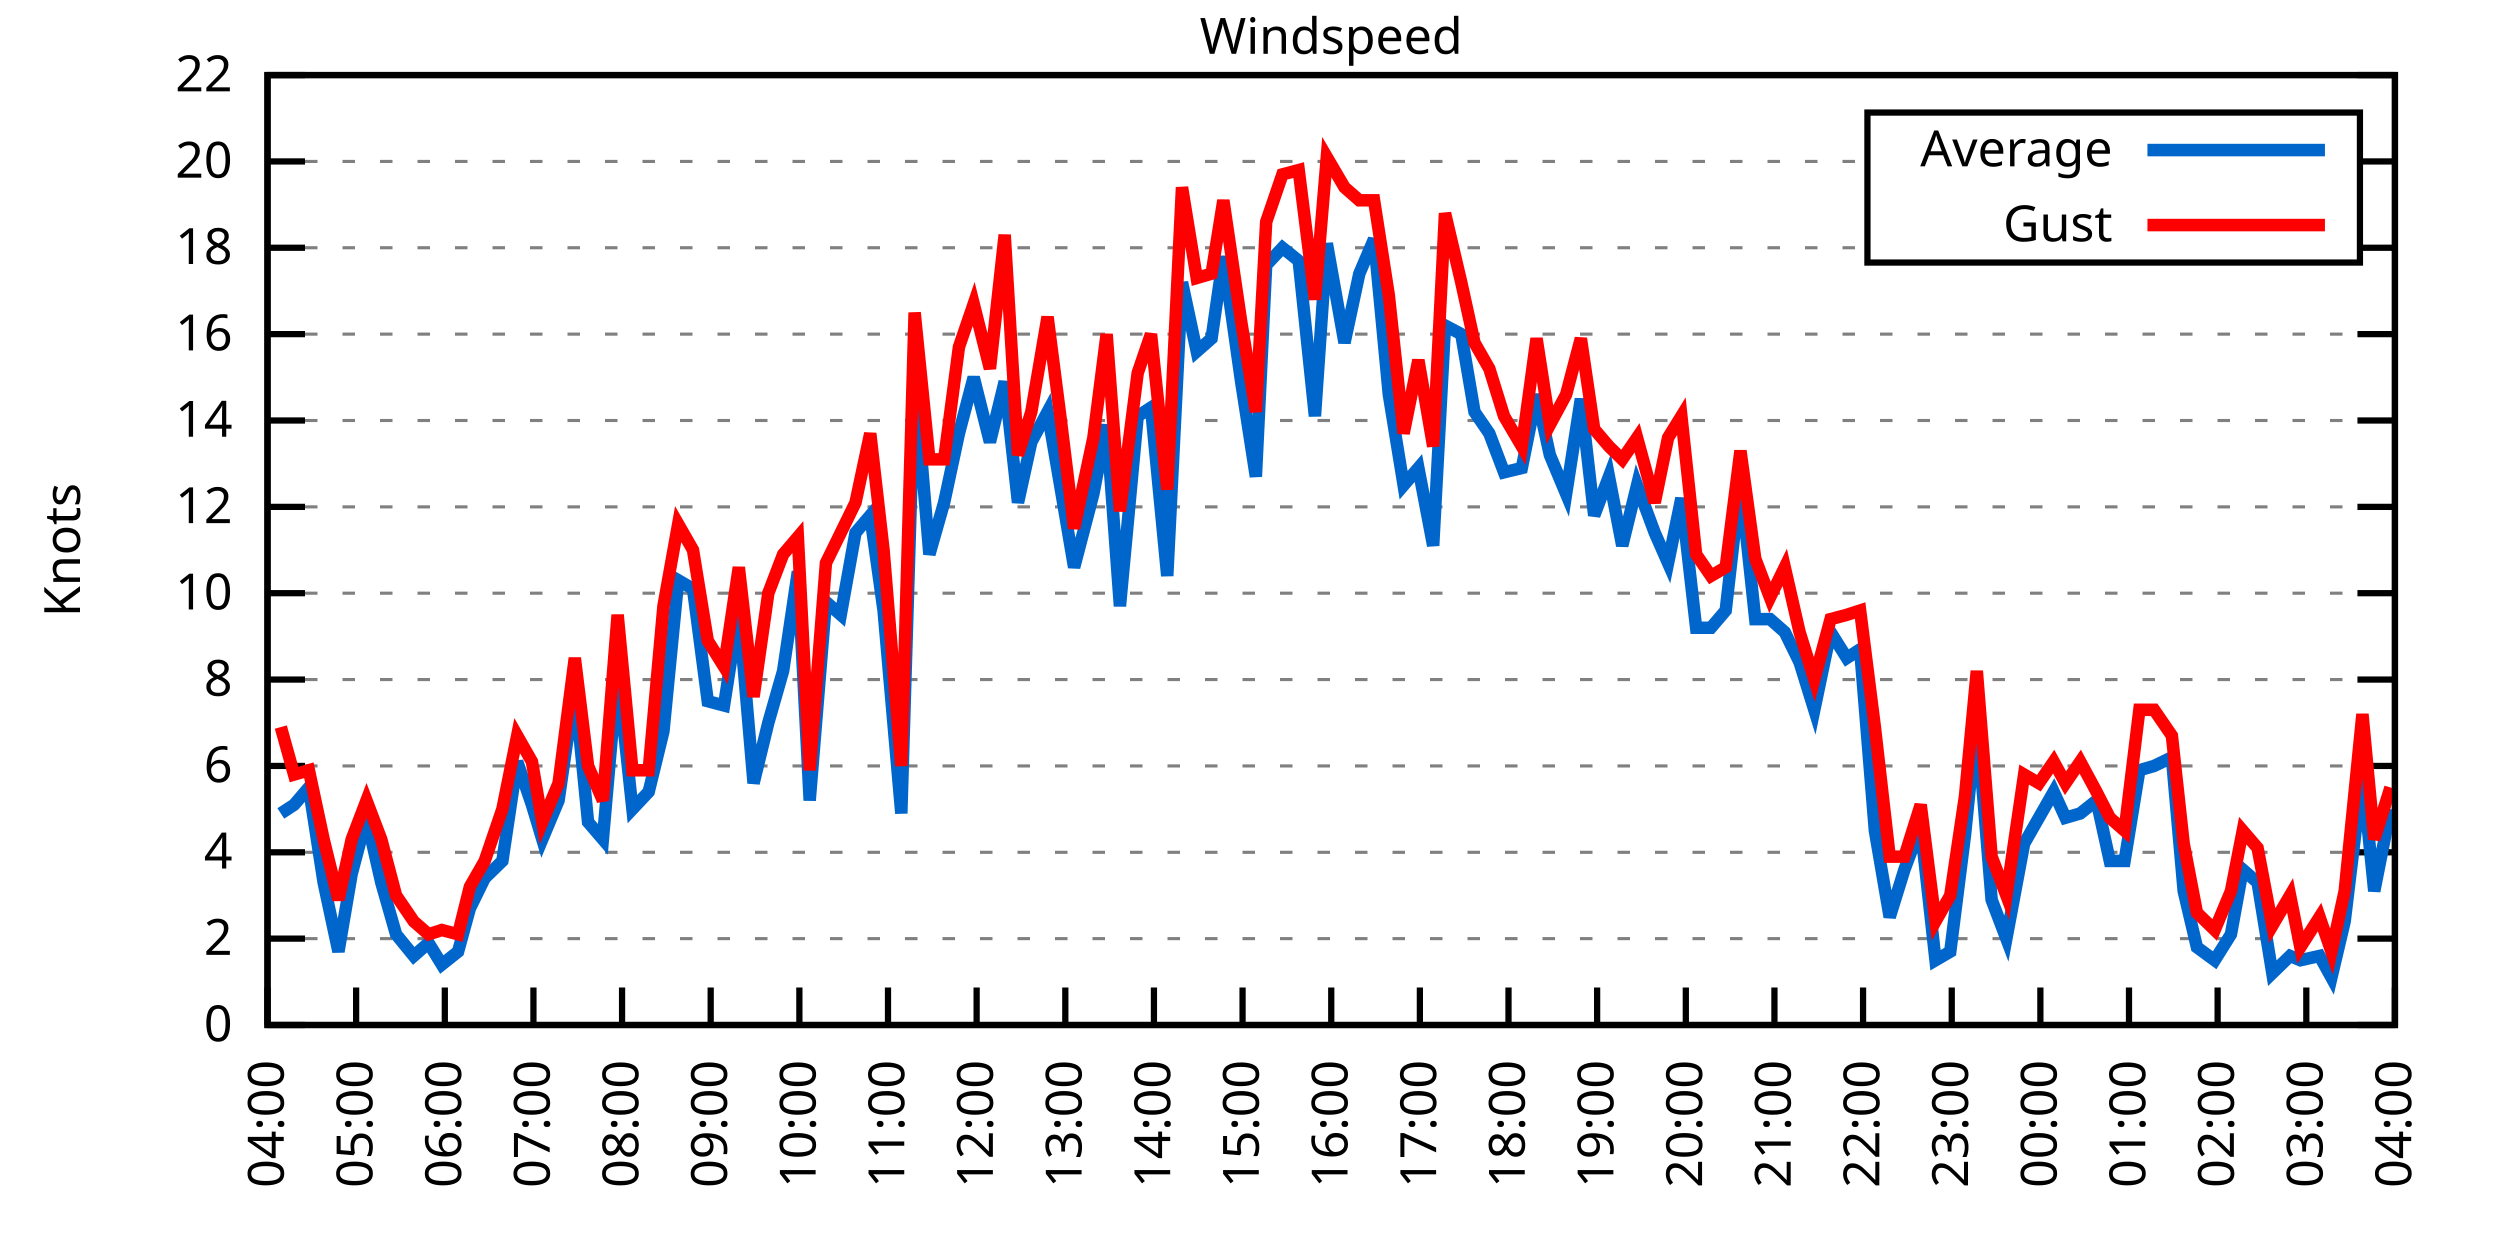
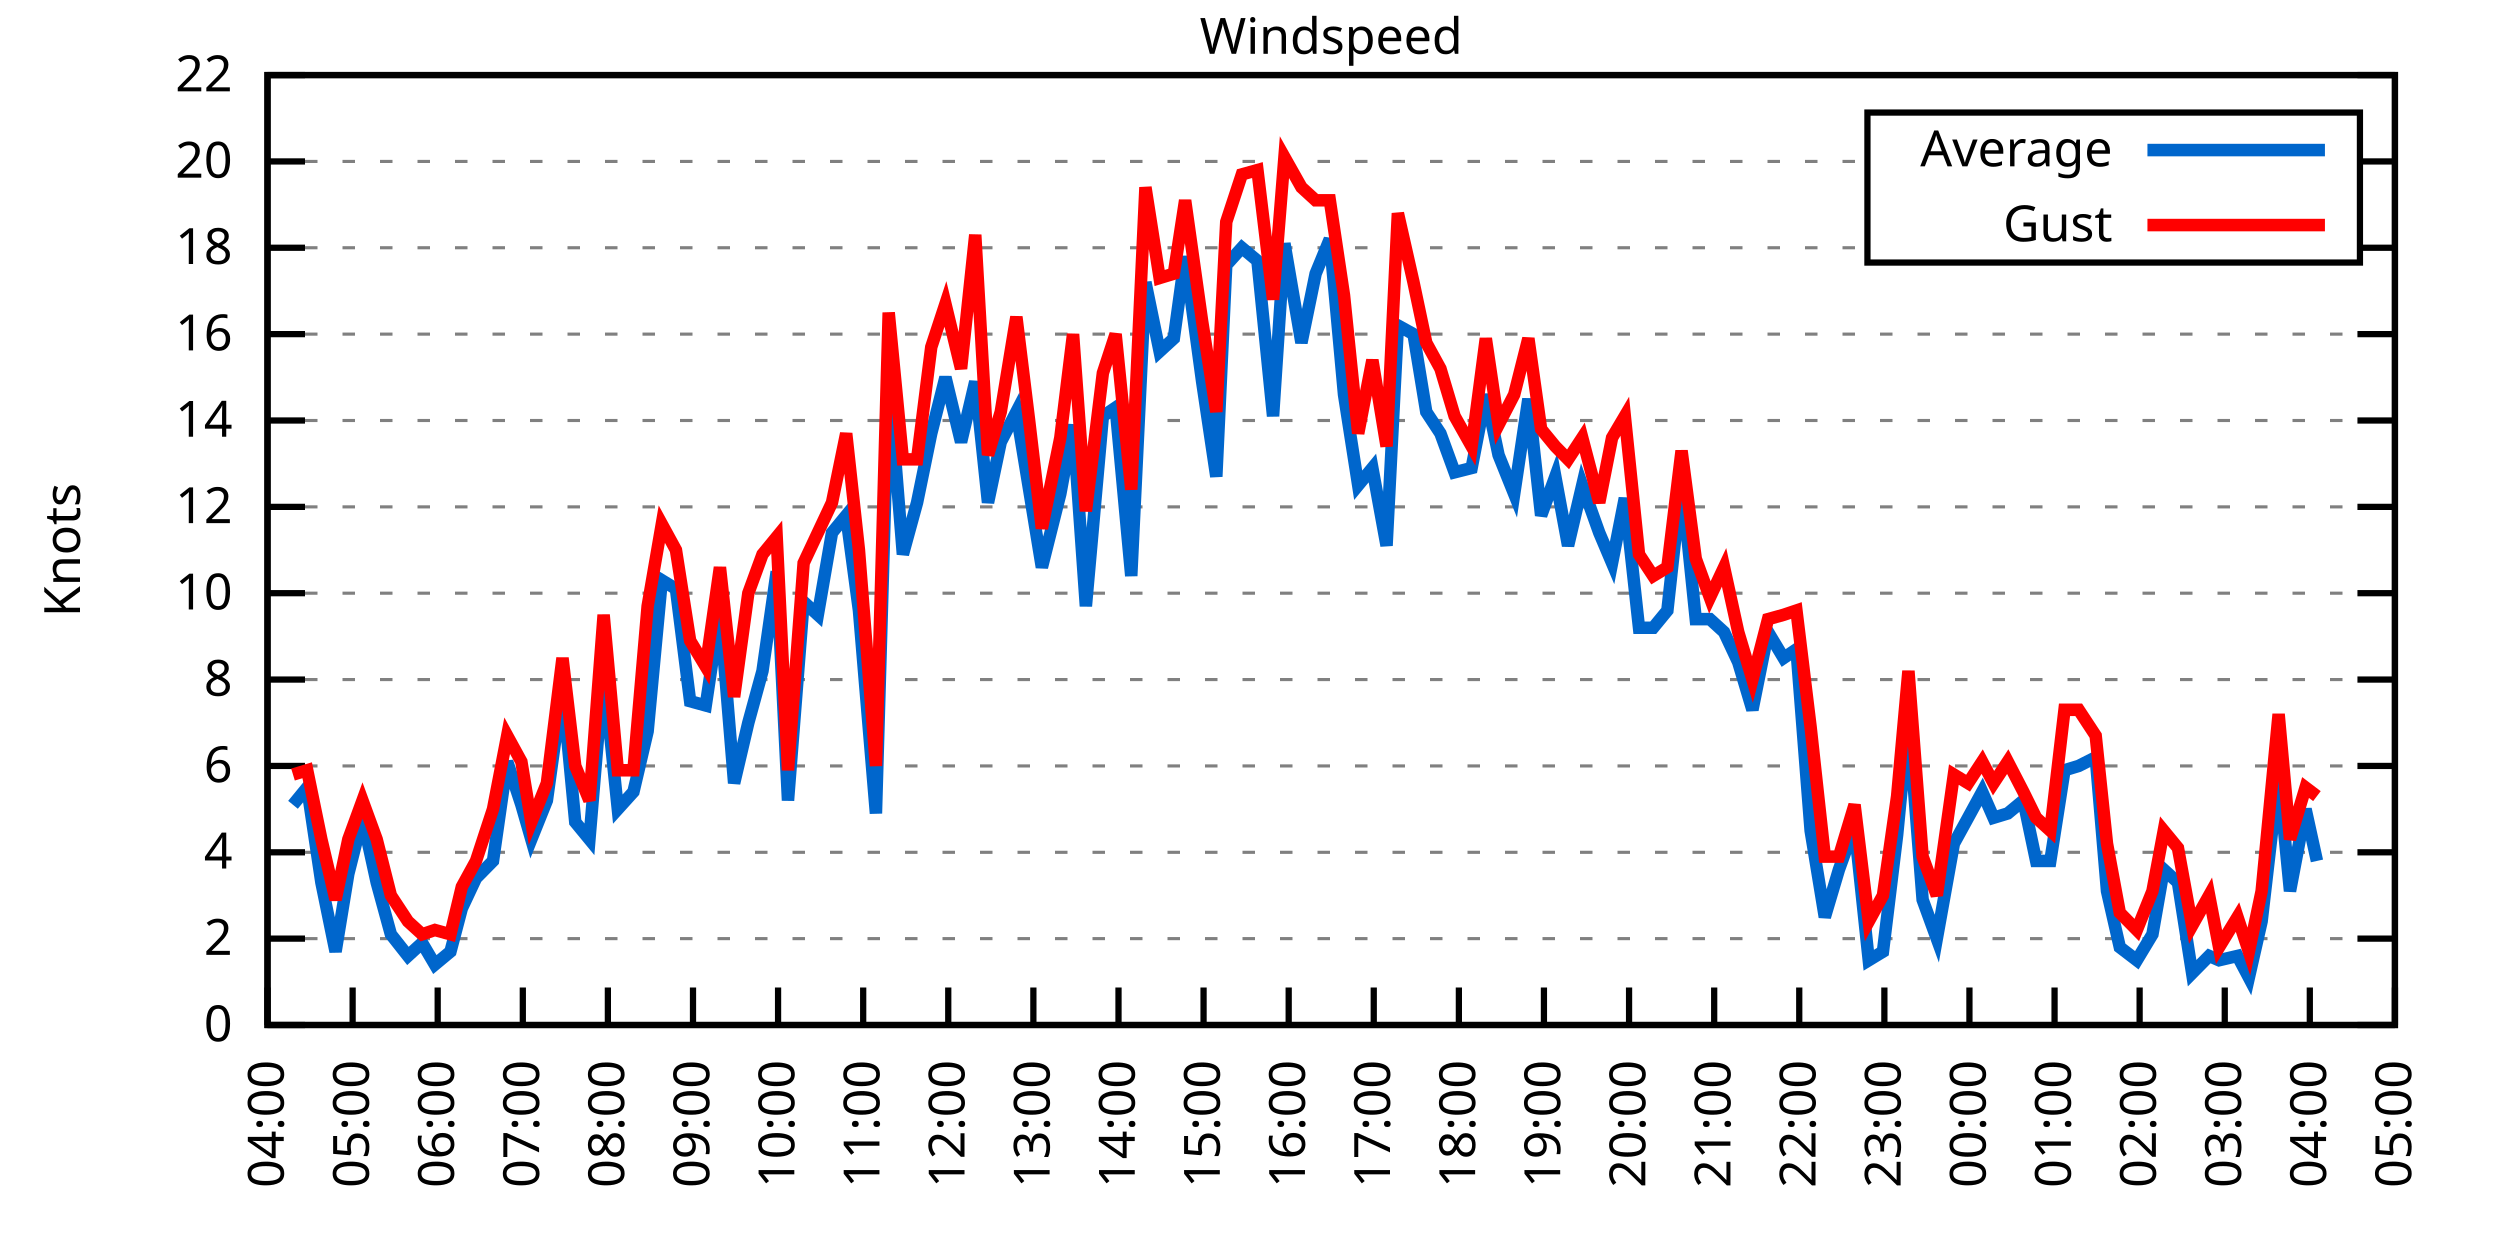
<svg xmlns="http://www.w3.org/2000/svg" xmlns:xlink="http://www.w3.org/1999/xlink" width="400" height="200" viewBox="0 0 400 200">
  <g id="gnuplot_canvas">
    <rect x="0" y="0" width="400" height="200" fill="none" />
    <defs>
      <circle id="gpDot" r="0.5" stroke-width="0.5" stroke="currentColor" />
      <path id="gpPt0" stroke-width="0.333" stroke="currentColor" d="M-1,0 h2 M0,-1 v2" />
      <path id="gpPt1" stroke-width="0.333" stroke="currentColor" d="M-1,-1 L1,1 M1,-1 L-1,1" />
      <path id="gpPt2" stroke-width="0.333" stroke="currentColor" d="M-1,0 L1,0 M0,-1 L0,1 M-1,-1 L1,1 M-1,1 L1,-1" />
      <rect id="gpPt3" stroke-width="0.333" stroke="currentColor" x="-1" y="-1" width="2" height="2" />
      <rect id="gpPt4" stroke-width="0.333" stroke="currentColor" fill="currentColor" x="-1" y="-1" width="2" height="2" />
      <circle id="gpPt5" stroke-width="0.333" stroke="currentColor" cx="0" cy="0" r="1" />
      <use xlink:href="#gpPt5" id="gpPt6" fill="currentColor" stroke="none" />
      <path id="gpPt7" stroke-width="0.333" stroke="currentColor" d="M0,-1.33 L-1.33,0.67 L1.33,0.67 z" />
      <use xlink:href="#gpPt7" id="gpPt8" fill="currentColor" stroke="none" />
      <use xlink:href="#gpPt7" id="gpPt9" stroke="currentColor" transform="rotate(180)" />
      <use xlink:href="#gpPt9" id="gpPt10" fill="currentColor" stroke="none" />
      <use xlink:href="#gpPt3" id="gpPt11" stroke="currentColor" transform="rotate(45)" />
      <use xlink:href="#gpPt11" id="gpPt12" fill="currentColor" stroke="none" />
      <path id="gpPt13" stroke-width="0.333" stroke="currentColor" d="M0,1.330 L1.265,0.411 L0.782,-1.067 L-0.782,-1.076 L-1.265,0.411 z" />
      <use xlink:href="#gpPt13" id="gpPt14" fill="currentColor" stroke="none" />
      <filter id="textbox" filterUnits="objectBoundingBox" x="0" y="0" height="1" width="1">
        <feFlood flood-color="white" flood-opacity="1" result="bgnd" />
        <feComposite in="SourceGraphic" in2="bgnd" operator="atop" />
      </filter>
      <filter id="greybox" filterUnits="objectBoundingBox" x="0" y="0" height="1" width="1">
        <feFlood flood-color="lightgrey" flood-opacity="1" result="grey" />
        <feComposite in="SourceGraphic" in2="grey" operator="atop" />
      </filter>
    </defs>
    <g fill="none" color="white" stroke="currentColor" stroke-width="1.00" stroke-linecap="butt" stroke-linejoin="miter">
</g>
    <g fill="none" color="black" stroke="currentColor" stroke-width="1.00" stroke-linecap="butt" stroke-linejoin="miter">
      <g stroke="none" shape-rendering="crispEdges">
        <polygon fill="rgb(255, 255, 255)" points="42.80,164.00 383.18,164.00 383.18,12.02 42.80,12.02 " />
      </g>
    </g>
    <g fill="none" color="black" stroke="currentColor" stroke-width="1.00" stroke-linecap="butt" stroke-linejoin="miter">
</g>
    <g fill="none" color="black" stroke="black" stroke-width="0.50" stroke-linecap="butt" stroke-linejoin="miter">
</g>
    <g fill="none" color="gray" stroke="currentColor" stroke-width="0.50" stroke-linecap="butt" stroke-linejoin="miter">
      <path stroke="gray" stroke-dasharray="2,4" class="gridline" d="M42.80,164.00 L383.19,164.00  " />
    </g>
    <g fill="none" color="gray" stroke="gray" stroke-width="1.00" stroke-linecap="butt" stroke-linejoin="miter">
</g>
    <g fill="none" color="black" stroke="currentColor" stroke-width="1.00" stroke-linecap="butt" stroke-linejoin="miter">
      <path stroke="black" d="M42.80,164.00 L48.80,164.00 M383.19,164.00 L377.19,164.00  " />
      <g transform="translate(37.20,166.60)" stroke="none" fill="black" font-family="Sans" font-size="8.00" text-anchor="end">
        <text>
          <tspan font-family="Sans"> 0</tspan>
        </text>
      </g>
    </g>
    <g fill="none" color="black" stroke="currentColor" stroke-width="1.00" stroke-linecap="butt" stroke-linejoin="miter">
</g>
    <g fill="none" color="black" stroke="black" stroke-width="0.50" stroke-linecap="butt" stroke-linejoin="miter">
</g>
    <g fill="none" color="gray" stroke="currentColor" stroke-width="0.50" stroke-linecap="butt" stroke-linejoin="miter">
      <path stroke="gray" stroke-dasharray="2,4" class="gridline" d="M42.80,150.18 L383.19,150.18  " />
    </g>
    <g fill="none" color="gray" stroke="gray" stroke-width="1.00" stroke-linecap="butt" stroke-linejoin="miter">
</g>
    <g fill="none" color="black" stroke="currentColor" stroke-width="1.00" stroke-linecap="butt" stroke-linejoin="miter">
      <path stroke="black" d="M42.80,150.18 L48.80,150.18 M383.19,150.18 L377.19,150.18  " />
      <g transform="translate(37.20,152.78)" stroke="none" fill="black" font-family="Sans" font-size="8.00" text-anchor="end">
        <text>
          <tspan font-family="Sans"> 2</tspan>
        </text>
      </g>
    </g>
    <g fill="none" color="black" stroke="currentColor" stroke-width="1.00" stroke-linecap="butt" stroke-linejoin="miter">
</g>
    <g fill="none" color="black" stroke="black" stroke-width="0.50" stroke-linecap="butt" stroke-linejoin="miter">
</g>
    <g fill="none" color="gray" stroke="currentColor" stroke-width="0.50" stroke-linecap="butt" stroke-linejoin="miter">
      <path stroke="gray" stroke-dasharray="2,4" class="gridline" d="M42.80,136.37 L383.19,136.37  " />
    </g>
    <g fill="none" color="gray" stroke="gray" stroke-width="1.00" stroke-linecap="butt" stroke-linejoin="miter">
</g>
    <g fill="none" color="black" stroke="currentColor" stroke-width="1.00" stroke-linecap="butt" stroke-linejoin="miter">
      <path stroke="black" d="M42.80,136.37 L48.80,136.37 M383.19,136.37 L377.19,136.37  " />
      <g transform="translate(37.20,138.97)" stroke="none" fill="black" font-family="Sans" font-size="8.00" text-anchor="end">
        <text>
          <tspan font-family="Sans"> 4</tspan>
        </text>
      </g>
    </g>
    <g fill="none" color="black" stroke="currentColor" stroke-width="1.00" stroke-linecap="butt" stroke-linejoin="miter">
</g>
    <g fill="none" color="black" stroke="black" stroke-width="0.50" stroke-linecap="butt" stroke-linejoin="miter">
</g>
    <g fill="none" color="gray" stroke="currentColor" stroke-width="0.50" stroke-linecap="butt" stroke-linejoin="miter">
      <path stroke="gray" stroke-dasharray="2,4" class="gridline" d="M42.80,122.55 L383.19,122.55  " />
    </g>
    <g fill="none" color="gray" stroke="gray" stroke-width="1.00" stroke-linecap="butt" stroke-linejoin="miter">
</g>
    <g fill="none" color="black" stroke="currentColor" stroke-width="1.00" stroke-linecap="butt" stroke-linejoin="miter">
      <path stroke="black" d="M42.80,122.55 L48.80,122.55 M383.19,122.55 L377.19,122.55  " />
      <g transform="translate(37.20,125.15)" stroke="none" fill="black" font-family="Sans" font-size="8.00" text-anchor="end">
        <text>
          <tspan font-family="Sans"> 6</tspan>
        </text>
      </g>
    </g>
    <g fill="none" color="black" stroke="currentColor" stroke-width="1.00" stroke-linecap="butt" stroke-linejoin="miter">
</g>
    <g fill="none" color="black" stroke="black" stroke-width="0.50" stroke-linecap="butt" stroke-linejoin="miter">
</g>
    <g fill="none" color="gray" stroke="currentColor" stroke-width="0.50" stroke-linecap="butt" stroke-linejoin="miter">
      <path stroke="gray" stroke-dasharray="2,4" class="gridline" d="M42.80,108.73 L383.19,108.73  " />
    </g>
    <g fill="none" color="gray" stroke="gray" stroke-width="1.00" stroke-linecap="butt" stroke-linejoin="miter">
</g>
    <g fill="none" color="black" stroke="currentColor" stroke-width="1.00" stroke-linecap="butt" stroke-linejoin="miter">
      <path stroke="black" d="M42.80,108.73 L48.80,108.73 M383.19,108.73 L377.19,108.73  " />
      <g transform="translate(37.20,111.33)" stroke="none" fill="black" font-family="Sans" font-size="8.00" text-anchor="end">
        <text>
          <tspan font-family="Sans"> 8</tspan>
        </text>
      </g>
    </g>
    <g fill="none" color="black" stroke="currentColor" stroke-width="1.00" stroke-linecap="butt" stroke-linejoin="miter">
</g>
    <g fill="none" color="black" stroke="black" stroke-width="0.50" stroke-linecap="butt" stroke-linejoin="miter">
</g>
    <g fill="none" color="gray" stroke="currentColor" stroke-width="0.50" stroke-linecap="butt" stroke-linejoin="miter">
      <path stroke="gray" stroke-dasharray="2,4" class="gridline" d="M42.80,94.91 L383.19,94.91  " />
    </g>
    <g fill="none" color="gray" stroke="gray" stroke-width="1.00" stroke-linecap="butt" stroke-linejoin="miter">
</g>
    <g fill="none" color="black" stroke="currentColor" stroke-width="1.00" stroke-linecap="butt" stroke-linejoin="miter">
      <path stroke="black" d="M42.80,94.91 L48.80,94.91 M383.19,94.91 L377.19,94.91  " />
      <g transform="translate(37.20,97.51)" stroke="none" fill="black" font-family="Sans" font-size="8.00" text-anchor="end">
        <text>
          <tspan font-family="Sans"> 10</tspan>
        </text>
      </g>
    </g>
    <g fill="none" color="black" stroke="currentColor" stroke-width="1.00" stroke-linecap="butt" stroke-linejoin="miter">
</g>
    <g fill="none" color="black" stroke="black" stroke-width="0.50" stroke-linecap="butt" stroke-linejoin="miter">
</g>
    <g fill="none" color="gray" stroke="currentColor" stroke-width="0.50" stroke-linecap="butt" stroke-linejoin="miter">
      <path stroke="gray" stroke-dasharray="2,4" class="gridline" d="M42.80,81.10 L383.19,81.10  " />
    </g>
    <g fill="none" color="gray" stroke="gray" stroke-width="1.00" stroke-linecap="butt" stroke-linejoin="miter">
</g>
    <g fill="none" color="black" stroke="currentColor" stroke-width="1.00" stroke-linecap="butt" stroke-linejoin="miter">
      <path stroke="black" d="M42.80,81.10 L48.80,81.10 M383.19,81.10 L377.19,81.10  " />
      <g transform="translate(37.20,83.70)" stroke="none" fill="black" font-family="Sans" font-size="8.00" text-anchor="end">
        <text>
          <tspan font-family="Sans"> 12</tspan>
        </text>
      </g>
    </g>
    <g fill="none" color="black" stroke="currentColor" stroke-width="1.00" stroke-linecap="butt" stroke-linejoin="miter">
</g>
    <g fill="none" color="black" stroke="black" stroke-width="0.50" stroke-linecap="butt" stroke-linejoin="miter">
</g>
    <g fill="none" color="gray" stroke="currentColor" stroke-width="0.50" stroke-linecap="butt" stroke-linejoin="miter">
      <path stroke="gray" stroke-dasharray="2,4" class="gridline" d="M42.80,67.28 L383.19,67.28  " />
    </g>
    <g fill="none" color="gray" stroke="gray" stroke-width="1.00" stroke-linecap="butt" stroke-linejoin="miter">
</g>
    <g fill="none" color="black" stroke="currentColor" stroke-width="1.00" stroke-linecap="butt" stroke-linejoin="miter">
      <path stroke="black" d="M42.80,67.28 L48.80,67.28 M383.19,67.28 L377.19,67.28  " />
      <g transform="translate(37.20,69.88)" stroke="none" fill="black" font-family="Sans" font-size="8.00" text-anchor="end">
        <text>
          <tspan font-family="Sans"> 14</tspan>
        </text>
      </g>
    </g>
    <g fill="none" color="black" stroke="currentColor" stroke-width="1.00" stroke-linecap="butt" stroke-linejoin="miter">
</g>
    <g fill="none" color="black" stroke="black" stroke-width="0.50" stroke-linecap="butt" stroke-linejoin="miter">
</g>
    <g fill="none" color="gray" stroke="currentColor" stroke-width="0.50" stroke-linecap="butt" stroke-linejoin="miter">
      <path stroke="gray" stroke-dasharray="2,4" class="gridline" d="M42.80,53.46 L383.19,53.46  " />
    </g>
    <g fill="none" color="gray" stroke="gray" stroke-width="1.00" stroke-linecap="butt" stroke-linejoin="miter">
</g>
    <g fill="none" color="black" stroke="currentColor" stroke-width="1.00" stroke-linecap="butt" stroke-linejoin="miter">
      <path stroke="black" d="M42.80,53.46 L48.80,53.46 M383.19,53.46 L377.19,53.46  " />
      <g transform="translate(37.20,56.06)" stroke="none" fill="black" font-family="Sans" font-size="8.00" text-anchor="end">
        <text>
          <tspan font-family="Sans"> 16</tspan>
        </text>
      </g>
    </g>
    <g fill="none" color="black" stroke="currentColor" stroke-width="1.00" stroke-linecap="butt" stroke-linejoin="miter">
</g>
    <g fill="none" color="black" stroke="black" stroke-width="0.50" stroke-linecap="butt" stroke-linejoin="miter">
</g>
    <g fill="none" color="gray" stroke="currentColor" stroke-width="0.50" stroke-linecap="butt" stroke-linejoin="miter">
      <path stroke="gray" stroke-dasharray="2,4" class="gridline" d="M42.80,39.64 L298.79,39.64 M377.59,39.64 L383.19,39.64  " />
    </g>
    <g fill="none" color="gray" stroke="gray" stroke-width="1.00" stroke-linecap="butt" stroke-linejoin="miter">
</g>
    <g fill="none" color="black" stroke="currentColor" stroke-width="1.00" stroke-linecap="butt" stroke-linejoin="miter">
      <path stroke="black" d="M42.80,39.64 L48.80,39.64 M383.19,39.64 L377.19,39.64  " />
      <g transform="translate(37.20,42.24)" stroke="none" fill="black" font-family="Sans" font-size="8.00" text-anchor="end">
        <text>
          <tspan font-family="Sans"> 18</tspan>
        </text>
      </g>
    </g>
    <g fill="none" color="black" stroke="currentColor" stroke-width="1.00" stroke-linecap="butt" stroke-linejoin="miter">
</g>
    <g fill="none" color="black" stroke="black" stroke-width="0.50" stroke-linecap="butt" stroke-linejoin="miter">
</g>
    <g fill="none" color="gray" stroke="currentColor" stroke-width="0.50" stroke-linecap="butt" stroke-linejoin="miter">
      <path stroke="gray" stroke-dasharray="2,4" class="gridline" d="M42.80,25.83 L298.79,25.83 M377.59,25.83 L383.19,25.83  " />
    </g>
    <g fill="none" color="gray" stroke="gray" stroke-width="1.00" stroke-linecap="butt" stroke-linejoin="miter">
</g>
    <g fill="none" color="black" stroke="currentColor" stroke-width="1.00" stroke-linecap="butt" stroke-linejoin="miter">
      <path stroke="black" d="M42.80,25.83 L48.80,25.83 M383.19,25.83 L377.19,25.83  " />
      <g transform="translate(37.20,28.43)" stroke="none" fill="black" font-family="Sans" font-size="8.00" text-anchor="end">
        <text>
          <tspan font-family="Sans"> 20</tspan>
        </text>
      </g>
    </g>
    <g fill="none" color="black" stroke="currentColor" stroke-width="1.00" stroke-linecap="butt" stroke-linejoin="miter">
</g>
    <g fill="none" color="black" stroke="black" stroke-width="0.50" stroke-linecap="butt" stroke-linejoin="miter">
</g>
    <g fill="none" color="gray" stroke="currentColor" stroke-width="0.50" stroke-linecap="butt" stroke-linejoin="miter">
      <path stroke="gray" stroke-dasharray="2,4" class="gridline" d="M42.80,12.01 L383.19,12.01  " />
    </g>
    <g fill="none" color="gray" stroke="gray" stroke-width="1.00" stroke-linecap="butt" stroke-linejoin="miter">
</g>
    <g fill="none" color="black" stroke="currentColor" stroke-width="1.00" stroke-linecap="butt" stroke-linejoin="miter">
      <path stroke="black" d="M42.80,12.01 L48.80,12.01 M383.19,12.01 L377.19,12.01  " />
      <g transform="translate(37.20,14.61)" stroke="none" fill="black" font-family="Sans" font-size="8.00" text-anchor="end">
        <text>
          <tspan font-family="Sans"> 22</tspan>
        </text>
      </g>
    </g>
    <g fill="none" color="black" stroke="currentColor" stroke-width="1.00" stroke-linecap="butt" stroke-linejoin="miter">
      <path stroke="black" d="M42.80,164.00 L42.80,158.00  " />
      <g transform="translate(45.40,169.60) rotate(270.00)" stroke="none" fill="black" font-family="Sans" font-size="8.00" text-anchor="end">
        <text>
          <tspan font-family="Sans">04:00</tspan>
        </text>
      </g>
    </g>
    <g fill="none" color="black" stroke="currentColor" stroke-width="1.00" stroke-linecap="butt" stroke-linejoin="miter">
-       <path stroke="black" d="M56.98,164.00 L56.98,158.00  " />
-       <g transform="translate(59.58,169.60) rotate(270.00)" stroke="none" fill="black" font-family="Sans" font-size="8.00" text-anchor="end">
+       <path stroke="black" d="M56.42,164.00 L56.42,158.00  " />
+       <g transform="translate(59.02,169.60) rotate(270.00)" stroke="none" fill="black" font-family="Sans" font-size="8.00" text-anchor="end">
        <text>
          <tspan font-family="Sans">05:00</tspan>
        </text>
      </g>
    </g>
    <g fill="none" color="black" stroke="currentColor" stroke-width="1.00" stroke-linecap="butt" stroke-linejoin="miter">
-       <path stroke="black" d="M71.17,164.00 L71.17,158.00  " />
-       <g transform="translate(73.77,169.60) rotate(270.00)" stroke="none" fill="black" font-family="Sans" font-size="8.00" text-anchor="end">
+       <path stroke="black" d="M70.03,164.00 L70.03,158.00  " />
+       <g transform="translate(72.63,169.60) rotate(270.00)" stroke="none" fill="black" font-family="Sans" font-size="8.00" text-anchor="end">
        <text>
          <tspan font-family="Sans">06:00</tspan>
        </text>
      </g>
    </g>
    <g fill="none" color="black" stroke="currentColor" stroke-width="1.00" stroke-linecap="butt" stroke-linejoin="miter">
-       <path stroke="black" d="M85.35,164.00 L85.35,158.00  " />
-       <g transform="translate(87.95,169.60) rotate(270.00)" stroke="none" fill="black" font-family="Sans" font-size="8.00" text-anchor="end">
+       <path stroke="black" d="M83.65,164.00 L83.65,158.00  " />
+       <g transform="translate(86.25,169.60) rotate(270.00)" stroke="none" fill="black" font-family="Sans" font-size="8.00" text-anchor="end">
        <text>
          <tspan font-family="Sans">07:00</tspan>
        </text>
      </g>
    </g>
    <g fill="none" color="black" stroke="currentColor" stroke-width="1.00" stroke-linecap="butt" stroke-linejoin="miter">
-       <path stroke="black" d="M99.53,164.00 L99.53,158.00  " />
-       <g transform="translate(102.13,169.60) rotate(270.00)" stroke="none" fill="black" font-family="Sans" font-size="8.00" text-anchor="end">
+       <path stroke="black" d="M97.26,164.00 L97.26,158.00  " />
+       <g transform="translate(99.86,169.60) rotate(270.00)" stroke="none" fill="black" font-family="Sans" font-size="8.00" text-anchor="end">
        <text>
          <tspan font-family="Sans">08:00</tspan>
        </text>
      </g>
    </g>
    <g fill="none" color="black" stroke="currentColor" stroke-width="1.00" stroke-linecap="butt" stroke-linejoin="miter">
-       <path stroke="black" d="M113.71,164.00 L113.71,158.00  " />
-       <g transform="translate(116.31,169.60) rotate(270.00)" stroke="none" fill="black" font-family="Sans" font-size="8.00" text-anchor="end">
+       <path stroke="black" d="M110.88,164.00 L110.88,158.00  " />
+       <g transform="translate(113.48,169.60) rotate(270.00)" stroke="none" fill="black" font-family="Sans" font-size="8.00" text-anchor="end">
        <text>
          <tspan font-family="Sans">09:00</tspan>
        </text>
      </g>
    </g>
    <g fill="none" color="black" stroke="currentColor" stroke-width="1.00" stroke-linecap="butt" stroke-linejoin="miter">
-       <path stroke="black" d="M127.90,164.00 L127.90,158.00  " />
-       <g transform="translate(130.50,169.60) rotate(270.00)" stroke="none" fill="black" font-family="Sans" font-size="8.00" text-anchor="end">
+       <path stroke="black" d="M124.49,164.00 L124.49,158.00  " />
+       <g transform="translate(127.09,169.60) rotate(270.00)" stroke="none" fill="black" font-family="Sans" font-size="8.00" text-anchor="end">
        <text>
          <tspan font-family="Sans">10:00</tspan>
        </text>
      </g>
    </g>
    <g fill="none" color="black" stroke="currentColor" stroke-width="1.00" stroke-linecap="butt" stroke-linejoin="miter">
-       <path stroke="black" d="M142.08,164.00 L142.08,158.00  " />
-       <g transform="translate(144.68,169.60) rotate(270.00)" stroke="none" fill="black" font-family="Sans" font-size="8.00" text-anchor="end">
+       <path stroke="black" d="M138.11,164.00 L138.11,158.00  " />
+       <g transform="translate(140.71,169.60) rotate(270.00)" stroke="none" fill="black" font-family="Sans" font-size="8.00" text-anchor="end">
        <text>
          <tspan font-family="Sans">11:00</tspan>
        </text>
      </g>
    </g>
    <g fill="none" color="black" stroke="currentColor" stroke-width="1.00" stroke-linecap="butt" stroke-linejoin="miter">
-       <path stroke="black" d="M156.26,164.00 L156.26,158.00  " />
-       <g transform="translate(158.86,169.60) rotate(270.00)" stroke="none" fill="black" font-family="Sans" font-size="8.00" text-anchor="end">
+       <path stroke="black" d="M151.72,164.00 L151.72,158.00  " />
+       <g transform="translate(154.32,169.60) rotate(270.00)" stroke="none" fill="black" font-family="Sans" font-size="8.00" text-anchor="end">
        <text>
          <tspan font-family="Sans">12:00</tspan>
        </text>
      </g>
    </g>
    <g fill="none" color="black" stroke="currentColor" stroke-width="1.00" stroke-linecap="butt" stroke-linejoin="miter">
-       <path stroke="black" d="M170.45,164.00 L170.45,158.00  " />
-       <g transform="translate(173.05,169.60) rotate(270.00)" stroke="none" fill="black" font-family="Sans" font-size="8.00" text-anchor="end">
+       <path stroke="black" d="M165.34,164.00 L165.34,158.00  " />
+       <g transform="translate(167.94,169.60) rotate(270.00)" stroke="none" fill="black" font-family="Sans" font-size="8.00" text-anchor="end">
        <text>
          <tspan font-family="Sans">13:00</tspan>
        </text>
      </g>
    </g>
    <g fill="none" color="black" stroke="currentColor" stroke-width="1.00" stroke-linecap="butt" stroke-linejoin="miter">
-       <path stroke="black" d="M184.63,164.00 L184.63,158.00  " />
-       <g transform="translate(187.23,169.60) rotate(270.00)" stroke="none" fill="black" font-family="Sans" font-size="8.00" text-anchor="end">
+       <path stroke="black" d="M178.96,164.00 L178.96,158.00  " />
+       <g transform="translate(181.56,169.60) rotate(270.00)" stroke="none" fill="black" font-family="Sans" font-size="8.00" text-anchor="end">
        <text>
          <tspan font-family="Sans">14:00</tspan>
        </text>
      </g>
    </g>
    <g fill="none" color="black" stroke="currentColor" stroke-width="1.00" stroke-linecap="butt" stroke-linejoin="miter">
-       <path stroke="black" d="M198.81,164.00 L198.81,158.00  " />
-       <g transform="translate(201.41,169.60) rotate(270.00)" stroke="none" fill="black" font-family="Sans" font-size="8.00" text-anchor="end">
+       <path stroke="black" d="M192.57,164.00 L192.57,158.00  " />
+       <g transform="translate(195.17,169.60) rotate(270.00)" stroke="none" fill="black" font-family="Sans" font-size="8.00" text-anchor="end">
        <text>
          <tspan font-family="Sans">15:00</tspan>
        </text>
      </g>
    </g>
    <g fill="none" color="black" stroke="currentColor" stroke-width="1.00" stroke-linecap="butt" stroke-linejoin="miter">
-       <path stroke="black" d="M213.00,164.00 L213.00,158.00  " />
-       <g transform="translate(215.60,169.60) rotate(270.00)" stroke="none" fill="black" font-family="Sans" font-size="8.00" text-anchor="end">
+       <path stroke="black" d="M206.19,164.00 L206.19,158.00  " />
+       <g transform="translate(208.79,169.60) rotate(270.00)" stroke="none" fill="black" font-family="Sans" font-size="8.00" text-anchor="end">
        <text>
          <tspan font-family="Sans">16:00</tspan>
        </text>
      </g>
    </g>
    <g fill="none" color="black" stroke="currentColor" stroke-width="1.00" stroke-linecap="butt" stroke-linejoin="miter">
-       <path stroke="black" d="M227.18,164.00 L227.18,158.00  " />
-       <g transform="translate(229.78,169.60) rotate(270.00)" stroke="none" fill="black" font-family="Sans" font-size="8.00" text-anchor="end">
+       <path stroke="black" d="M219.80,164.00 L219.80,158.00  " />
+       <g transform="translate(222.40,169.60) rotate(270.00)" stroke="none" fill="black" font-family="Sans" font-size="8.00" text-anchor="end">
        <text>
          <tspan font-family="Sans">17:00</tspan>
        </text>
      </g>
    </g>
    <g fill="none" color="black" stroke="currentColor" stroke-width="1.00" stroke-linecap="butt" stroke-linejoin="miter">
-       <path stroke="black" d="M241.36,164.00 L241.36,158.00  " />
-       <g transform="translate(243.96,169.60) rotate(270.00)" stroke="none" fill="black" font-family="Sans" font-size="8.00" text-anchor="end">
+       <path stroke="black" d="M233.42,164.00 L233.42,158.00  " />
+       <g transform="translate(236.02,169.60) rotate(270.00)" stroke="none" fill="black" font-family="Sans" font-size="8.00" text-anchor="end">
        <text>
          <tspan font-family="Sans">18:00</tspan>
        </text>
      </g>
    </g>
    <g fill="none" color="black" stroke="currentColor" stroke-width="1.00" stroke-linecap="butt" stroke-linejoin="miter">
-       <path stroke="black" d="M255.54,164.00 L255.54,158.00  " />
-       <g transform="translate(258.14,169.60) rotate(270.00)" stroke="none" fill="black" font-family="Sans" font-size="8.00" text-anchor="end">
+       <path stroke="black" d="M247.03,164.00 L247.03,158.00  " />
+       <g transform="translate(249.63,169.60) rotate(270.00)" stroke="none" fill="black" font-family="Sans" font-size="8.00" text-anchor="end">
        <text>
          <tspan font-family="Sans">19:00</tspan>
        </text>
      </g>
    </g>
    <g fill="none" color="black" stroke="currentColor" stroke-width="1.00" stroke-linecap="butt" stroke-linejoin="miter">
-       <path stroke="black" d="M269.73,164.00 L269.73,158.00  " />
-       <g transform="translate(272.33,169.60) rotate(270.00)" stroke="none" fill="black" font-family="Sans" font-size="8.00" text-anchor="end">
+       <path stroke="black" d="M260.65,164.00 L260.65,158.00  " />
+       <g transform="translate(263.25,169.60) rotate(270.00)" stroke="none" fill="black" font-family="Sans" font-size="8.00" text-anchor="end">
        <text>
          <tspan font-family="Sans">20:00</tspan>
        </text>
      </g>
    </g>
    <g fill="none" color="black" stroke="currentColor" stroke-width="1.00" stroke-linecap="butt" stroke-linejoin="miter">
-       <path stroke="black" d="M283.91,164.00 L283.91,158.00  " />
-       <g transform="translate(286.51,169.60) rotate(270.00)" stroke="none" fill="black" font-family="Sans" font-size="8.00" text-anchor="end">
+       <path stroke="black" d="M274.27,164.00 L274.27,158.00  " />
+       <g transform="translate(276.87,169.60) rotate(270.00)" stroke="none" fill="black" font-family="Sans" font-size="8.00" text-anchor="end">
        <text>
          <tspan font-family="Sans">21:00</tspan>
        </text>
      </g>
    </g>
    <g fill="none" color="black" stroke="currentColor" stroke-width="1.00" stroke-linecap="butt" stroke-linejoin="miter">
-       <path stroke="black" d="M298.09,164.00 L298.09,158.00  " />
-       <g transform="translate(300.69,169.60) rotate(270.00)" stroke="none" fill="black" font-family="Sans" font-size="8.00" text-anchor="end">
+       <path stroke="black" d="M287.88,164.00 L287.88,158.00  " />
+       <g transform="translate(290.48,169.60) rotate(270.00)" stroke="none" fill="black" font-family="Sans" font-size="8.00" text-anchor="end">
        <text>
          <tspan font-family="Sans">22:00</tspan>
        </text>
      </g>
    </g>
    <g fill="none" color="black" stroke="currentColor" stroke-width="1.00" stroke-linecap="butt" stroke-linejoin="miter">
-       <path stroke="black" d="M312.28,164.00 L312.28,158.00  " />
-       <g transform="translate(314.88,169.60) rotate(270.00)" stroke="none" fill="black" font-family="Sans" font-size="8.00" text-anchor="end">
+       <path stroke="black" d="M301.50,164.00 L301.50,158.00  " />
+       <g transform="translate(304.10,169.60) rotate(270.00)" stroke="none" fill="black" font-family="Sans" font-size="8.00" text-anchor="end">
        <text>
          <tspan font-family="Sans">23:00</tspan>
        </text>
      </g>
    </g>
    <g fill="none" color="black" stroke="currentColor" stroke-width="1.00" stroke-linecap="butt" stroke-linejoin="miter">
-       <path stroke="black" d="M326.46,164.00 L326.46,158.00  " />
-       <g transform="translate(329.06,169.60) rotate(270.00)" stroke="none" fill="black" font-family="Sans" font-size="8.00" text-anchor="end">
+       <path stroke="black" d="M315.11,164.00 L315.11,158.00  " />
+       <g transform="translate(317.71,169.60) rotate(270.00)" stroke="none" fill="black" font-family="Sans" font-size="8.00" text-anchor="end">
        <text>
          <tspan font-family="Sans">00:00</tspan>
        </text>
      </g>
    </g>
    <g fill="none" color="black" stroke="currentColor" stroke-width="1.00" stroke-linecap="butt" stroke-linejoin="miter">
-       <path stroke="black" d="M340.64,164.00 L340.64,158.00  " />
-       <g transform="translate(343.24,169.60) rotate(270.00)" stroke="none" fill="black" font-family="Sans" font-size="8.00" text-anchor="end">
+       <path stroke="black" d="M328.73,164.00 L328.73,158.00  " />
+       <g transform="translate(331.33,169.60) rotate(270.00)" stroke="none" fill="black" font-family="Sans" font-size="8.00" text-anchor="end">
        <text>
          <tspan font-family="Sans">01:00</tspan>
        </text>
      </g>
    </g>
    <g fill="none" color="black" stroke="currentColor" stroke-width="1.00" stroke-linecap="butt" stroke-linejoin="miter">
-       <path stroke="black" d="M354.82,164.00 L354.82,158.00  " />
-       <g transform="translate(357.42,169.60) rotate(270.00)" stroke="none" fill="black" font-family="Sans" font-size="8.00" text-anchor="end">
+       <path stroke="black" d="M342.34,164.00 L342.34,158.00  " />
+       <g transform="translate(344.94,169.60) rotate(270.00)" stroke="none" fill="black" font-family="Sans" font-size="8.00" text-anchor="end">
        <text>
          <tspan font-family="Sans">02:00</tspan>
        </text>
      </g>
    </g>
    <g fill="none" color="black" stroke="currentColor" stroke-width="1.00" stroke-linecap="butt" stroke-linejoin="miter">
-       <path stroke="black" d="M369.01,164.00 L369.01,158.00  " />
-       <g transform="translate(371.61,169.60) rotate(270.00)" stroke="none" fill="black" font-family="Sans" font-size="8.00" text-anchor="end">
+       <path stroke="black" d="M355.96,164.00 L355.96,158.00  " />
+       <g transform="translate(358.56,169.60) rotate(270.00)" stroke="none" fill="black" font-family="Sans" font-size="8.00" text-anchor="end">
        <text>
          <tspan font-family="Sans">03:00</tspan>
+         </text>
+       </g>
+     </g>
+     <g fill="none" color="black" stroke="currentColor" stroke-width="1.00" stroke-linecap="butt" stroke-linejoin="miter">
+       <path stroke="black" d="M369.57,164.00 L369.57,158.00  " />
+       <g transform="translate(372.17,169.60) rotate(270.00)" stroke="none" fill="black" font-family="Sans" font-size="8.00" text-anchor="end">
+         <text>
+           <tspan font-family="Sans">04:00</tspan>
        </text>
      </g>
    </g>
    <g fill="none" color="black" stroke="currentColor" stroke-width="1.00" stroke-linecap="butt" stroke-linejoin="miter">
      <path stroke="black" d="M383.19,164.00 L383.19,158.00  " />
      <g transform="translate(385.79,169.60) rotate(270.00)" stroke="none" fill="black" font-family="Sans" font-size="8.00" text-anchor="end">
        <text>
-           <tspan font-family="Sans">04:00</tspan>
+           <tspan font-family="Sans">05:00</tspan>
        </text>
      </g>
    </g>
    <g fill="none" color="black" stroke="currentColor" stroke-width="1.00" stroke-linecap="butt" stroke-linejoin="miter">
</g>
    <g fill="none" color="black" stroke="currentColor" stroke-width="1.00" stroke-linecap="butt" stroke-linejoin="miter">
      <path stroke="black" d="M42.80,12.01 L42.80,164.00 L383.19,164.00 L383.19,12.01 L42.80,12.01 Z  " />
    </g>
    <g fill="none" color="black" stroke="currentColor" stroke-width="1.00" stroke-linecap="butt" stroke-linejoin="miter">
</g>
    <g fill="none" color="black" stroke="currentColor" stroke-width="1.00" stroke-linecap="butt" stroke-linejoin="miter">
      <path stroke="black" d="M298.79,42.01 L298.79,18.01 L377.59,18.01 L377.59,42.01 L298.79,42.01 Z  " />
    </g>
    <g id="Windspeed_plot_1">
      <g fill="none" color="white" stroke="black" stroke-width="2.00" stroke-linecap="butt" stroke-linejoin="miter">
</g>
      <g fill="none" color="black" stroke="currentColor" stroke-width="2.00" stroke-linecap="butt" stroke-linejoin="miter">
        <g transform="translate(337.99,26.61)" stroke="none" fill="black" font-family="Sans" font-size="8.00" text-anchor="end">
          <text>
            <tspan font-family="Sans">Average</tspan>
          </text>
        </g>
      </g>
      <g fill="none" color="black" stroke="currentColor" stroke-width="2.00" stroke-linecap="butt" stroke-linejoin="miter">
-         <path stroke="rgb(  0, 102, 204)" d="M343.59,24.01 L371.99,24.01 M44.93,130.15 L47.05,128.77 L49.42,126.00 L51.78,141.20 L54.15,152.26 L56.27,139.82   L58.64,130.84 L61.00,141.20 L63.37,149.49 L66.20,152.95 L68.57,150.87 L70.69,154.33 L73.29,152.26 L75.18,145.35   L77.55,140.51 L80.38,137.75 L82.75,121.86 L85.11,128.77 L86.77,134.29 L89.37,128.08 L91.97,110.11 L94.09,131.53   L96.46,134.29 L98.82,107.35 L101.19,129.46 L103.79,126.69 L106.15,117.02 L108.51,92.84 L110.88,94.22 L113.24,112.19   L115.84,112.88 L118.21,97.68 L120.57,125.31 L122.93,115.64 L125.30,107.35 L127.66,91.46 L129.55,128.08 L132.15,96.30   L134.52,98.37 L136.88,85.24 L139.24,82.48 L141.37,97.68 L144.21,130.15 L146.34,60.37 L148.70,88.70 L151.06,80.41   L153.43,69.35 L155.79,60.37 L158.39,70.73 L160.75,61.06 L162.88,80.41 L165.01,70.73 L167.61,65.90 L169.74,78.33   L171.86,90.77 L174.94,79.02 L177.06,67.97 L179.19,96.99 L182.03,66.59 L184.16,65.21 L186.76,92.15 L189.12,45.17   L191.48,56.23 L193.85,54.15 L195.74,41.03 L198.58,61.06 L200.94,76.26 L202.59,42.41 L205.19,39.64 L207.79,41.72   L210.39,66.59 L212.29,38.95 L215.12,54.84 L217.49,43.79 L219.85,38.26 L222.21,63.13 L224.58,77.64 L226.94,74.88   L229.31,87.31 L231.20,52.08 L233.80,53.46 L235.92,65.90 L238.29,69.35 L240.65,75.57 L243.49,74.88 L245.85,63.13   L247.98,72.81 L250.58,79.02 L252.94,63.82 L255.07,82.48 L257.43,76.26 L259.56,87.31 L261.93,77.64 L264.76,85.24   L266.89,90.08 L269.02,79.71 L271.38,100.44 L273.75,100.44 L276.11,97.68 L278.47,76.95 L280.84,99.06 L283.20,99.06   L285.56,101.13 L287.93,105.97 L290.29,113.57 L292.89,101.13 L295.49,105.28 L297.62,103.89 L299.98,132.91 L302.35,146.73   L304.71,139.13 L307.31,132.22 L309.68,153.64 L312.04,152.26 L314.40,133.60 L316.29,114.95 L318.66,143.96 L321.02,150.18   L323.86,134.98 L326.22,130.84 L328.59,126.69 L330.48,130.84 L332.84,130.15 L335.44,128.08 L337.57,137.75 L339.93,137.75   L342.30,123.24 L344.66,122.55 L347.50,121.17 L349.39,142.58 L351.51,151.56 L354.35,153.64 L356.95,149.49 L358.84,139.13   L361.21,141.20 L363.57,155.71 L366.41,152.95 L368.06,153.64 L371.13,152.95 L373.03,156.40 L375.15,147.42 L377.99,123.93   L379.88,142.58 L382.48,129.46  " />
+         <path stroke="rgb(  0, 102, 204)" d="M343.59,24.01 L371.99,24.01 M46.88,128.77 L49.15,126.00 L51.42,141.20 L53.69,152.26 L55.73,139.82 L58.00,130.84   L60.27,141.20 L62.54,149.49 L65.27,152.95 L67.54,150.87 L69.58,154.33 L72.07,152.26 L73.89,145.35 L76.16,140.51   L78.88,137.75 L81.15,121.86 L83.42,128.77 L85.01,134.29 L87.50,128.08 L90.00,110.11 L92.04,131.53 L94.31,134.29   L96.58,107.35 L98.85,129.46 L101.35,126.69 L103.62,117.02 L105.89,92.84 L108.15,94.22 L110.42,112.19 L112.92,112.88   L115.19,97.68 L117.46,125.31 L119.73,115.64 L122.00,107.35 L124.27,91.46 L126.08,128.08 L128.58,96.30 L130.85,98.37   L133.12,85.24 L135.39,82.48 L137.43,97.68 L140.15,130.15 L142.19,60.37 L144.46,88.70 L146.73,80.41 L149.00,69.35   L151.27,60.37 L153.77,70.73 L156.04,61.06 L158.08,80.41 L160.12,70.73 L162.62,65.90 L164.66,78.33 L166.70,90.77   L169.65,79.02 L171.69,67.97 L173.74,96.99 L176.46,66.59 L178.50,65.21 L181.00,92.15 L183.27,45.17 L185.54,56.23   L187.81,54.15 L189.62,41.03 L192.34,61.06 L194.61,76.26 L196.20,42.41 L198.70,39.64 L201.19,41.72 L203.69,66.59   L205.51,38.95 L208.23,54.84 L210.50,43.79 L212.77,38.26 L215.04,63.13 L217.31,77.64 L219.58,74.88 L221.85,87.31   L223.66,52.08 L226.16,53.46 L228.20,65.90 L230.47,69.35 L232.74,75.57 L235.46,74.88 L237.73,63.13 L239.77,72.81   L242.27,79.02 L244.54,63.82 L246.58,82.48 L248.85,76.26 L250.89,87.31 L253.16,77.64 L255.88,85.24 L257.93,90.08   L259.97,79.71 L262.24,100.44 L264.51,100.44 L266.78,97.68 L269.05,76.95 L271.32,99.06 L273.58,99.06 L275.85,101.13   L278.12,105.97 L280.39,113.57 L282.89,101.13 L285.38,105.28 L287.43,103.89 L289.70,132.91 L291.97,146.73 L294.23,139.13   L296.73,132.22 L299.00,153.64 L301.27,152.26 L303.54,133.60 L305.35,114.95 L307.62,143.96 L309.89,150.18 L312.62,134.98   L314.89,130.84 L317.15,126.69 L318.97,130.84 L321.24,130.15 L323.74,128.08 L325.78,137.75 L328.05,137.75 L330.32,123.24   L332.59,122.55 L335.31,121.17 L337.12,142.58 L339.17,151.56 L341.89,153.64 L344.39,149.49 L346.20,139.13 L348.47,141.20   L350.74,155.71 L353.46,152.95 L355.05,153.64 L358.00,152.95 L359.82,156.40 L361.86,147.42 L364.58,123.93 L366.40,142.58   L368.89,129.46 L370.71,137.75  " />
      </g>
    </g>
    <g id="Windspeed_plot_2">
      <g fill="none" color="black" stroke="currentColor" stroke-width="2.00" stroke-linecap="butt" stroke-linejoin="miter">
        <g transform="translate(337.99,38.61)" stroke="none" fill="black" font-family="Sans" font-size="8.00" text-anchor="end">
          <text>
            <tspan font-family="Sans">Gust</tspan>
          </text>
        </g>
      </g>
      <g fill="none" color="black" stroke="currentColor" stroke-width="2.00" stroke-linecap="butt" stroke-linejoin="miter">
-         <path stroke="rgb(255,   0,   0)" d="M343.59,36.01 L371.99,36.01 M44.93,116.33 L47.05,123.93 L49.42,123.24 L51.78,134.29 L54.15,143.96 L56.27,134.29   L58.64,128.08 L61.00,134.29 L63.37,143.27 L66.20,147.42 L68.57,149.49 L70.69,148.80 L73.29,149.49 L75.18,141.89   L77.55,137.75 L80.38,129.46 L82.75,117.71 L85.11,121.86 L86.77,131.53 L89.37,125.31 L91.97,105.28 L94.09,122.55   L96.46,128.08 L98.82,98.37 L101.19,123.24 L103.79,123.24 L106.15,96.99 L108.51,83.86 L110.88,88.00 L113.24,102.51   L115.84,106.66 L118.21,90.77 L120.57,111.49 L122.93,94.91 L125.30,88.70 L127.66,85.93 L129.55,123.24 L132.15,90.08   L134.52,85.24 L136.88,80.41 L139.24,69.35 L141.37,88.00 L144.21,122.55 L146.34,50.01 L148.70,73.50 L151.06,73.50   L153.43,55.53 L155.79,48.63 L158.39,58.99 L160.75,37.57 L162.88,72.81 L165.01,65.90 L167.61,50.70 L169.74,67.28   L171.86,84.55 L174.94,70.04 L177.06,53.46 L179.19,81.79 L182.03,59.68 L184.16,53.46 L186.76,78.33 L189.12,29.97   L191.48,44.48 L193.85,43.79 L195.74,32.05 L198.58,51.39 L200.94,65.90 L202.59,35.50 L205.19,27.90 L207.79,27.21   L210.39,47.93 L212.29,25.14 L215.12,29.97 L217.49,32.05 L219.85,32.05 L222.21,47.24 L224.58,69.35 L226.94,57.61   L229.31,71.42 L231.20,34.12 L233.80,45.17 L235.92,54.84 L238.29,58.99 L240.65,66.59 L243.49,71.42 L245.85,54.15   L247.98,67.97 L250.58,63.13 L252.94,54.15 L255.07,68.66 L257.43,71.42 L259.56,73.50 L261.93,70.04 L264.76,80.41   L266.89,70.04 L269.02,66.59 L271.38,88.70 L273.75,92.15 L276.11,90.77 L278.47,72.12 L280.84,89.39 L283.20,95.60   L285.56,90.77 L287.93,101.13 L290.29,108.73 L292.89,99.06 L295.49,98.37 L297.62,97.68 L299.98,116.33 L302.35,137.06   L304.71,137.06 L307.31,128.77 L309.68,147.42 L312.04,143.27 L314.40,127.38 L316.29,107.35 L318.66,137.06 L321.02,143.27   L323.86,123.93 L326.22,125.31 L328.59,121.86 L330.48,125.31 L332.84,121.86 L335.44,126.69 L337.57,130.84 L339.93,132.91   L342.30,113.57 L344.66,113.57 L347.50,117.71 L349.39,134.98 L351.51,146.04 L354.35,148.80 L356.95,142.58 L358.84,132.91   L361.21,135.67 L363.57,148.11 L366.41,143.27 L368.06,151.56 L371.13,146.73 L373.03,152.26 L375.15,142.58 L377.99,114.26   L379.88,134.29 L382.48,126.00  " />
+         <path stroke="rgb(255,   0,   0)" d="M343.59,36.01 L371.99,36.01 M46.88,123.93 L49.15,123.24 L51.42,134.29 L53.69,143.96 L55.73,134.29 L58.00,128.08   L60.27,134.29 L62.54,143.27 L65.27,147.42 L67.54,149.49 L69.58,148.80 L72.07,149.49 L73.89,141.89 L76.16,137.75   L78.88,129.46 L81.15,117.71 L83.42,121.86 L85.01,131.53 L87.50,125.31 L90.00,105.28 L92.04,122.55 L94.31,128.08   L96.58,98.37 L98.85,123.24 L101.35,123.24 L103.62,96.99 L105.89,83.86 L108.15,88.00 L110.42,102.51 L112.92,106.66   L115.19,90.77 L117.46,111.49 L119.73,94.91 L122.00,88.70 L124.27,85.93 L126.08,123.24 L128.58,90.08 L130.85,85.24   L133.12,80.41 L135.39,69.35 L137.43,88.00 L140.15,122.55 L142.19,50.01 L144.46,73.50 L146.73,73.50 L149.00,55.53   L151.27,48.63 L153.77,58.99 L156.04,37.57 L158.08,72.81 L160.12,65.90 L162.62,50.70 L164.66,67.28 L166.70,84.55   L169.65,70.04 L171.69,53.46 L173.74,81.79 L176.46,59.68 L178.50,53.46 L181.00,78.33 L183.27,29.97 L185.54,44.48   L187.81,43.79 L189.62,32.05 L192.34,51.39 L194.61,65.90 L196.20,35.50 L198.70,27.90 L201.19,27.21 L203.69,47.93   L205.51,25.14 L208.23,29.97 L210.50,32.05 L212.77,32.05 L215.04,47.24 L217.31,69.35 L219.58,57.61 L221.85,71.42   L223.66,34.12 L226.16,45.17 L228.20,54.84 L230.47,58.99 L232.74,66.59 L235.46,71.42 L237.73,54.15 L239.77,67.97   L242.27,63.13 L244.54,54.15 L246.58,68.66 L248.85,71.42 L250.89,73.50 L253.16,70.04 L255.88,80.41 L257.93,70.04   L259.97,66.59 L262.24,88.70 L264.51,92.15 L266.78,90.77 L269.05,72.12 L271.32,89.39 L273.58,95.60 L275.85,90.77   L278.12,101.13 L280.39,108.73 L282.89,99.06 L285.38,98.37 L287.43,97.68 L289.70,116.33 L291.97,137.06 L294.23,137.06   L296.73,128.77 L299.00,147.42 L301.27,143.27 L303.54,127.38 L305.35,107.35 L307.62,137.06 L309.89,143.27 L312.62,123.93   L314.89,125.31 L317.15,121.86 L318.97,125.31 L321.24,121.86 L323.74,126.69 L325.78,130.84 L328.05,132.91 L330.32,113.57   L332.59,113.57 L335.31,117.71 L337.12,134.98 L339.17,146.04 L341.89,148.80 L344.39,142.58 L346.20,132.91 L348.47,135.67   L350.74,148.11 L353.46,143.27 L355.05,151.56 L358.00,146.73 L359.82,152.26 L361.86,142.58 L364.58,114.26 L366.40,134.29   L368.89,126.00 L370.71,127.38  " />
      </g>
    </g>
    <g fill="none" color="black" stroke="currentColor" stroke-width="2.00" stroke-linecap="butt" stroke-linejoin="miter">
</g>
    <g fill="none" color="black" stroke="black" stroke-width="1.00" stroke-linecap="butt" stroke-linejoin="miter">
</g>
    <g fill="none" color="black" stroke="currentColor" stroke-width="1.00" stroke-linecap="butt" stroke-linejoin="miter">
      <path stroke="black" d="M42.80,12.01 L42.80,164.00 L383.19,164.00 L383.19,12.01 L42.80,12.01 Z  " />
      <g transform="translate(12.80,88.01) rotate(270.00)" stroke="none" fill="black" font-family="Sans" font-size="8.00" text-anchor="middle">
        <text>
          <tspan font-family="Sans">Knots</tspan>
        </text>
      </g>
    </g>
    <g fill="none" color="black" stroke="currentColor" stroke-width="1.00" stroke-linecap="butt" stroke-linejoin="miter">
</g>
    <g fill="none" color="black" stroke="currentColor" stroke-width="1.00" stroke-linecap="butt" stroke-linejoin="miter">
      <g transform="translate(212.99,8.61)" stroke="none" fill="black" font-family="Sans" font-size="8.00" text-anchor="middle">
        <text>
          <tspan font-family="Sans">Windspeed</tspan>
        </text>
      </g>
    </g>
    <g fill="none" color="black" stroke="currentColor" stroke-width="1.00" stroke-linecap="butt" stroke-linejoin="miter">
</g>
  </g>
</svg>
